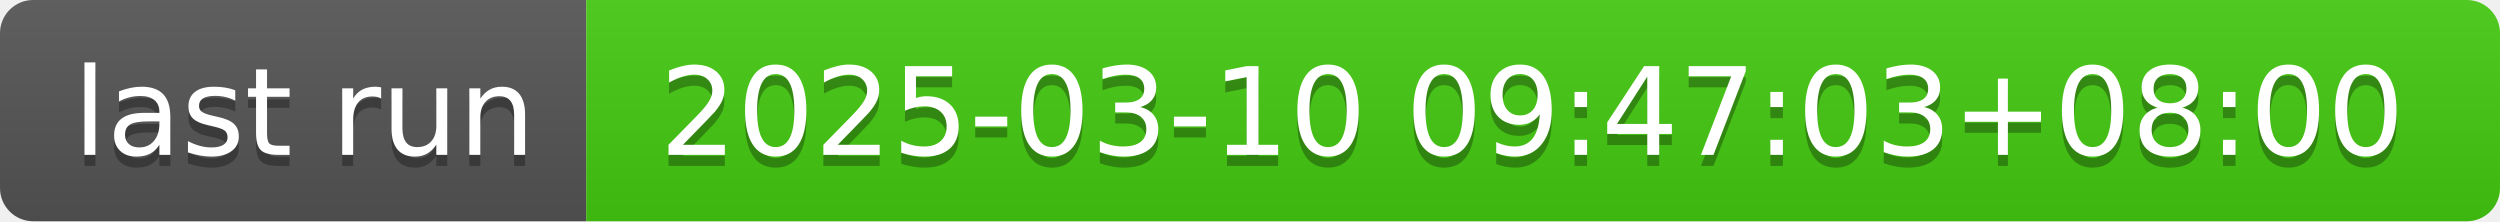
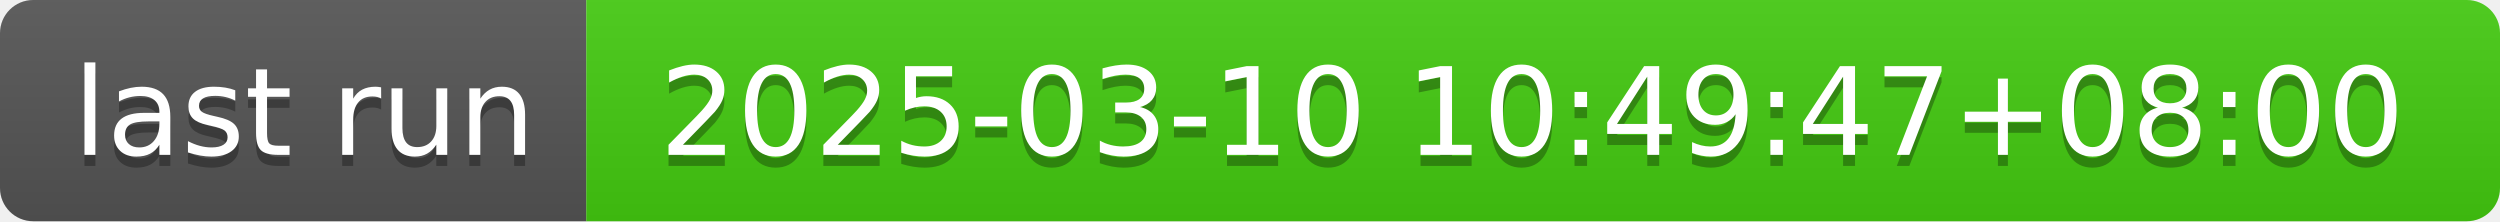
- <svg xmlns="http://www.w3.org/2000/svg" width="226" height="20" role="img" aria-label="last run: 2025-03-10 09:47:03+08:00">
+ <svg xmlns="http://www.w3.org/2000/svg" width="226" height="20" role="img" aria-label="last run: 2025-03-10 10:49:47+08:00">
  <linearGradient id="s" x2="0" y2="100%">
    <stop offset="0" stop-color="#bbb" stop-opacity=".1" />
    <stop offset="1" stop-opacity=".1" />
  </linearGradient>
  <clipPath id="r">
    <rect width="226" height="20" rx="3" fill="#fff" />
  </clipPath>
  <g clip-path="url(#r)">
    <rect width="53" height="20" fill="#555" />
    <rect x="53" width="173" height="20" fill="#4c1" />
    <rect width="226" height="20" fill="url(#s)" />
  </g>
  <g fill="#fff" text-anchor="middle" font-family="Verdana,Geneva,DejaVu Sans,sans-serif" text-rendering="geometricPrecision" font-size="110">
    <text aria-hidden="true" x="275" y="150" fill="#010101" fill-opacity=".3" transform="scale(.1)" textLength="430">last run</text>
    <text x="275" y="140" transform="scale(.1)" fill="#fff" textLength="430">last run</text>
-     <text aria-hidden="true" x="1385" y="150" fill="#010101" fill-opacity=".3" transform="scale(.1)" textLength="1630">2025-03-10 09:47:03+08:00</text>
-     <text x="1385" y="140" transform="scale(.1)" fill="#fff" textLength="1630">2025-03-10 09:47:03+08:00</text>
+     <text aria-hidden="true" x="1385" y="150" fill="#010101" fill-opacity=".3" transform="scale(.1)" textLength="1630">2025-03-10 10:49:47+08:00</text>
+     <text x="1385" y="140" transform="scale(.1)" fill="#fff" textLength="1630">2025-03-10 10:49:47+08:00</text>
  </g>
</svg>
